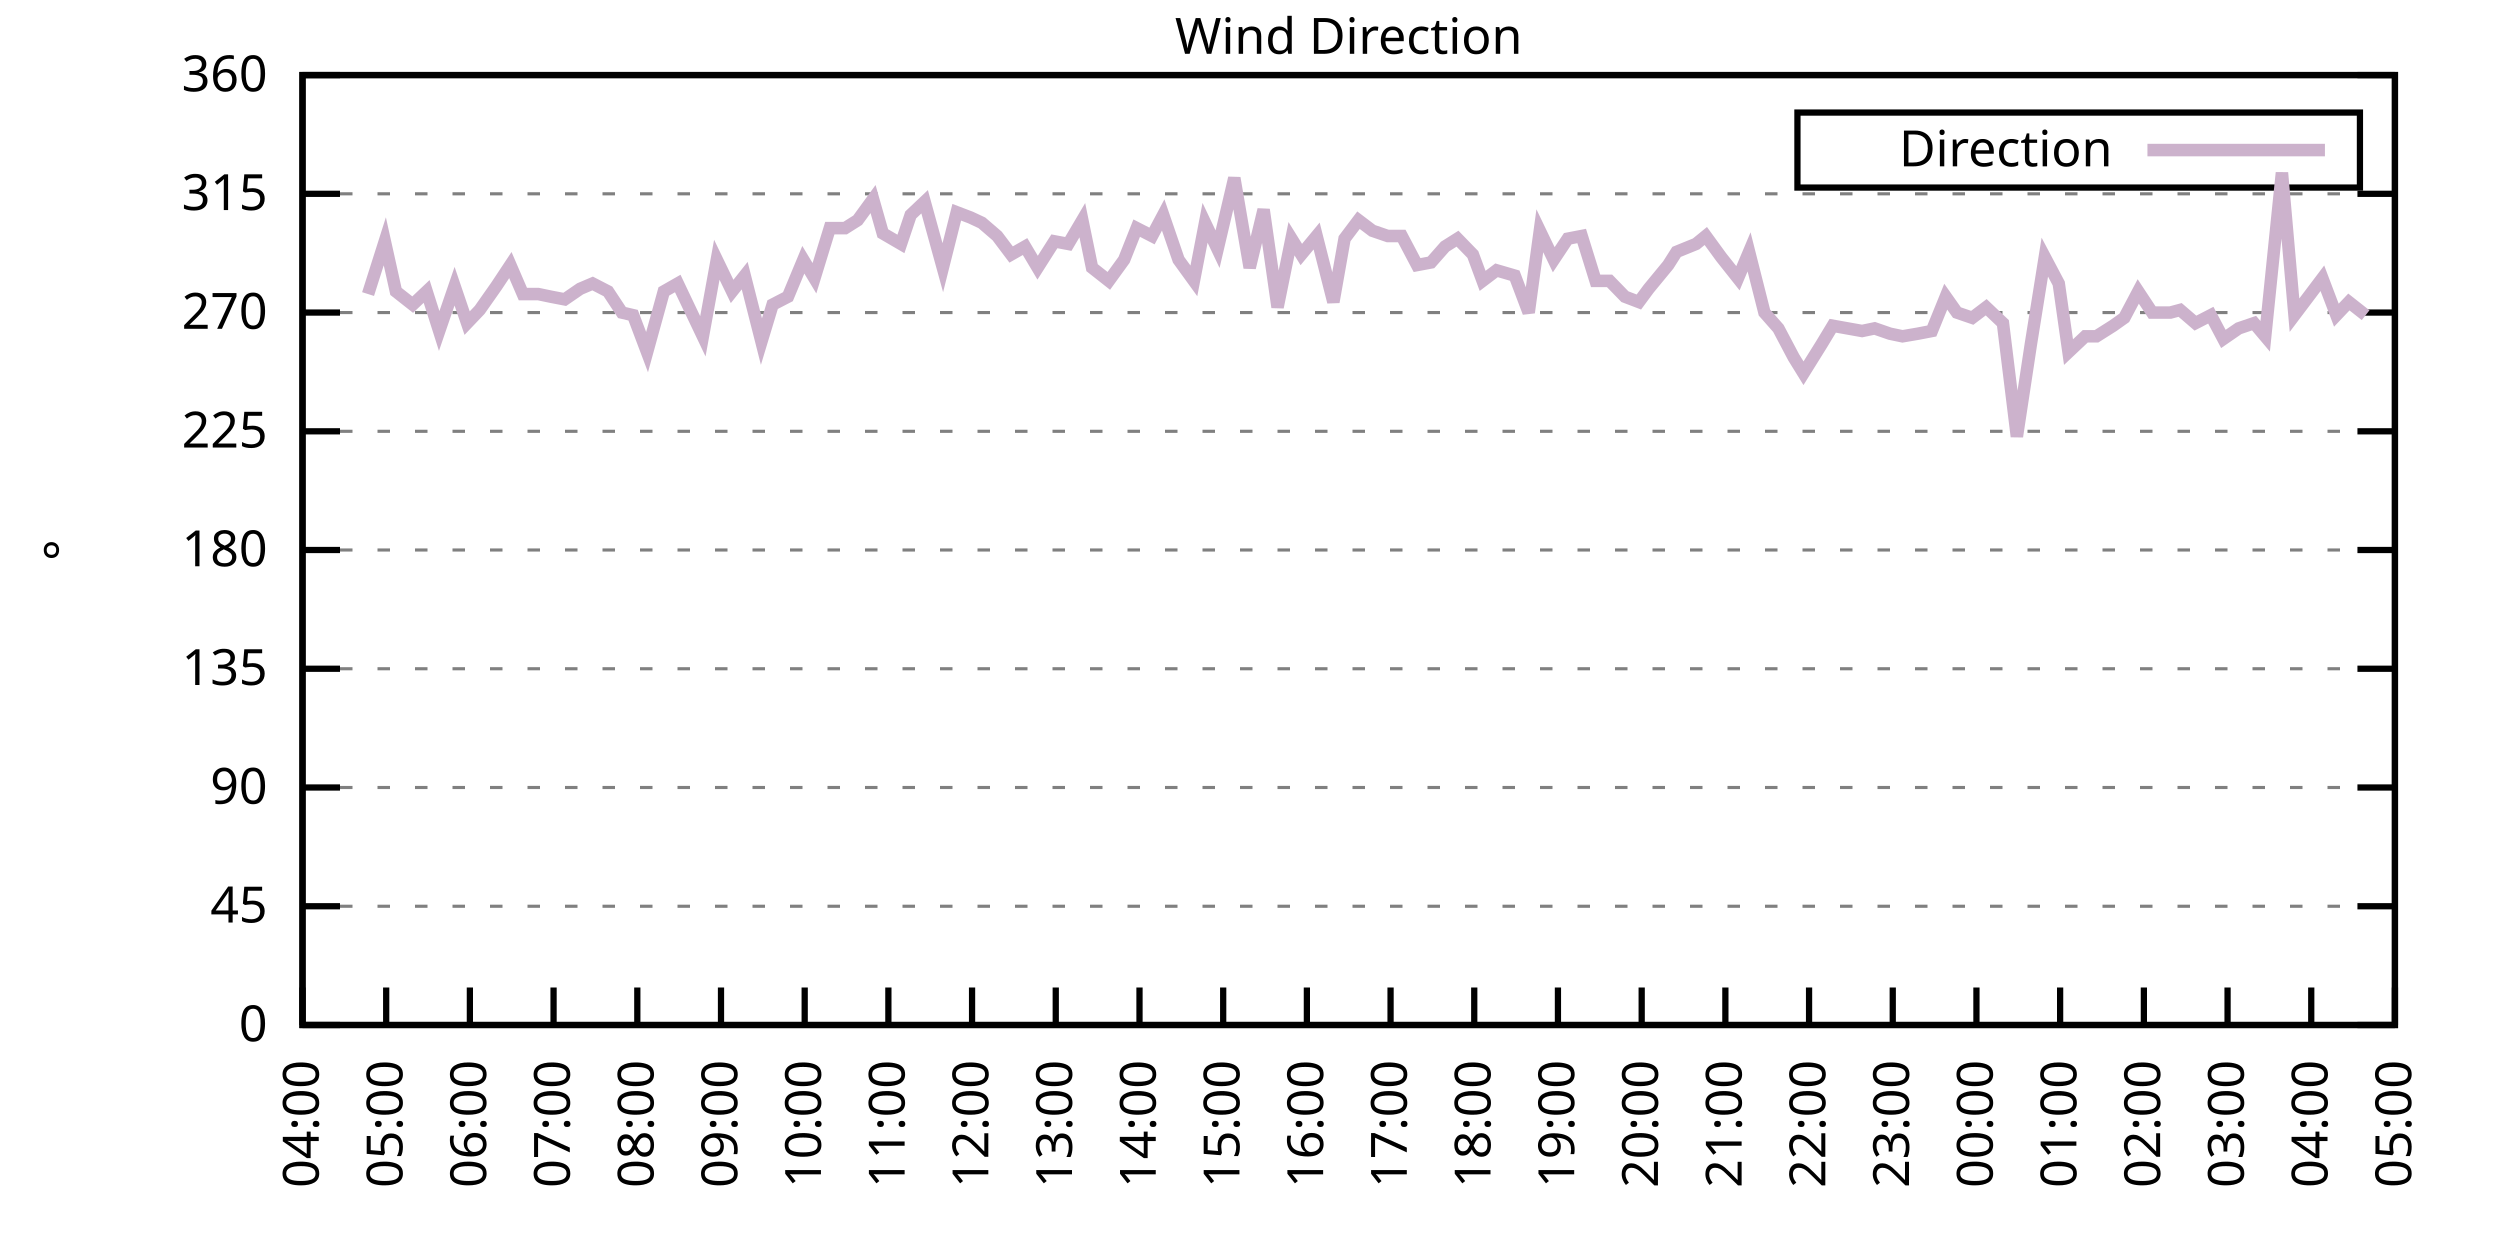
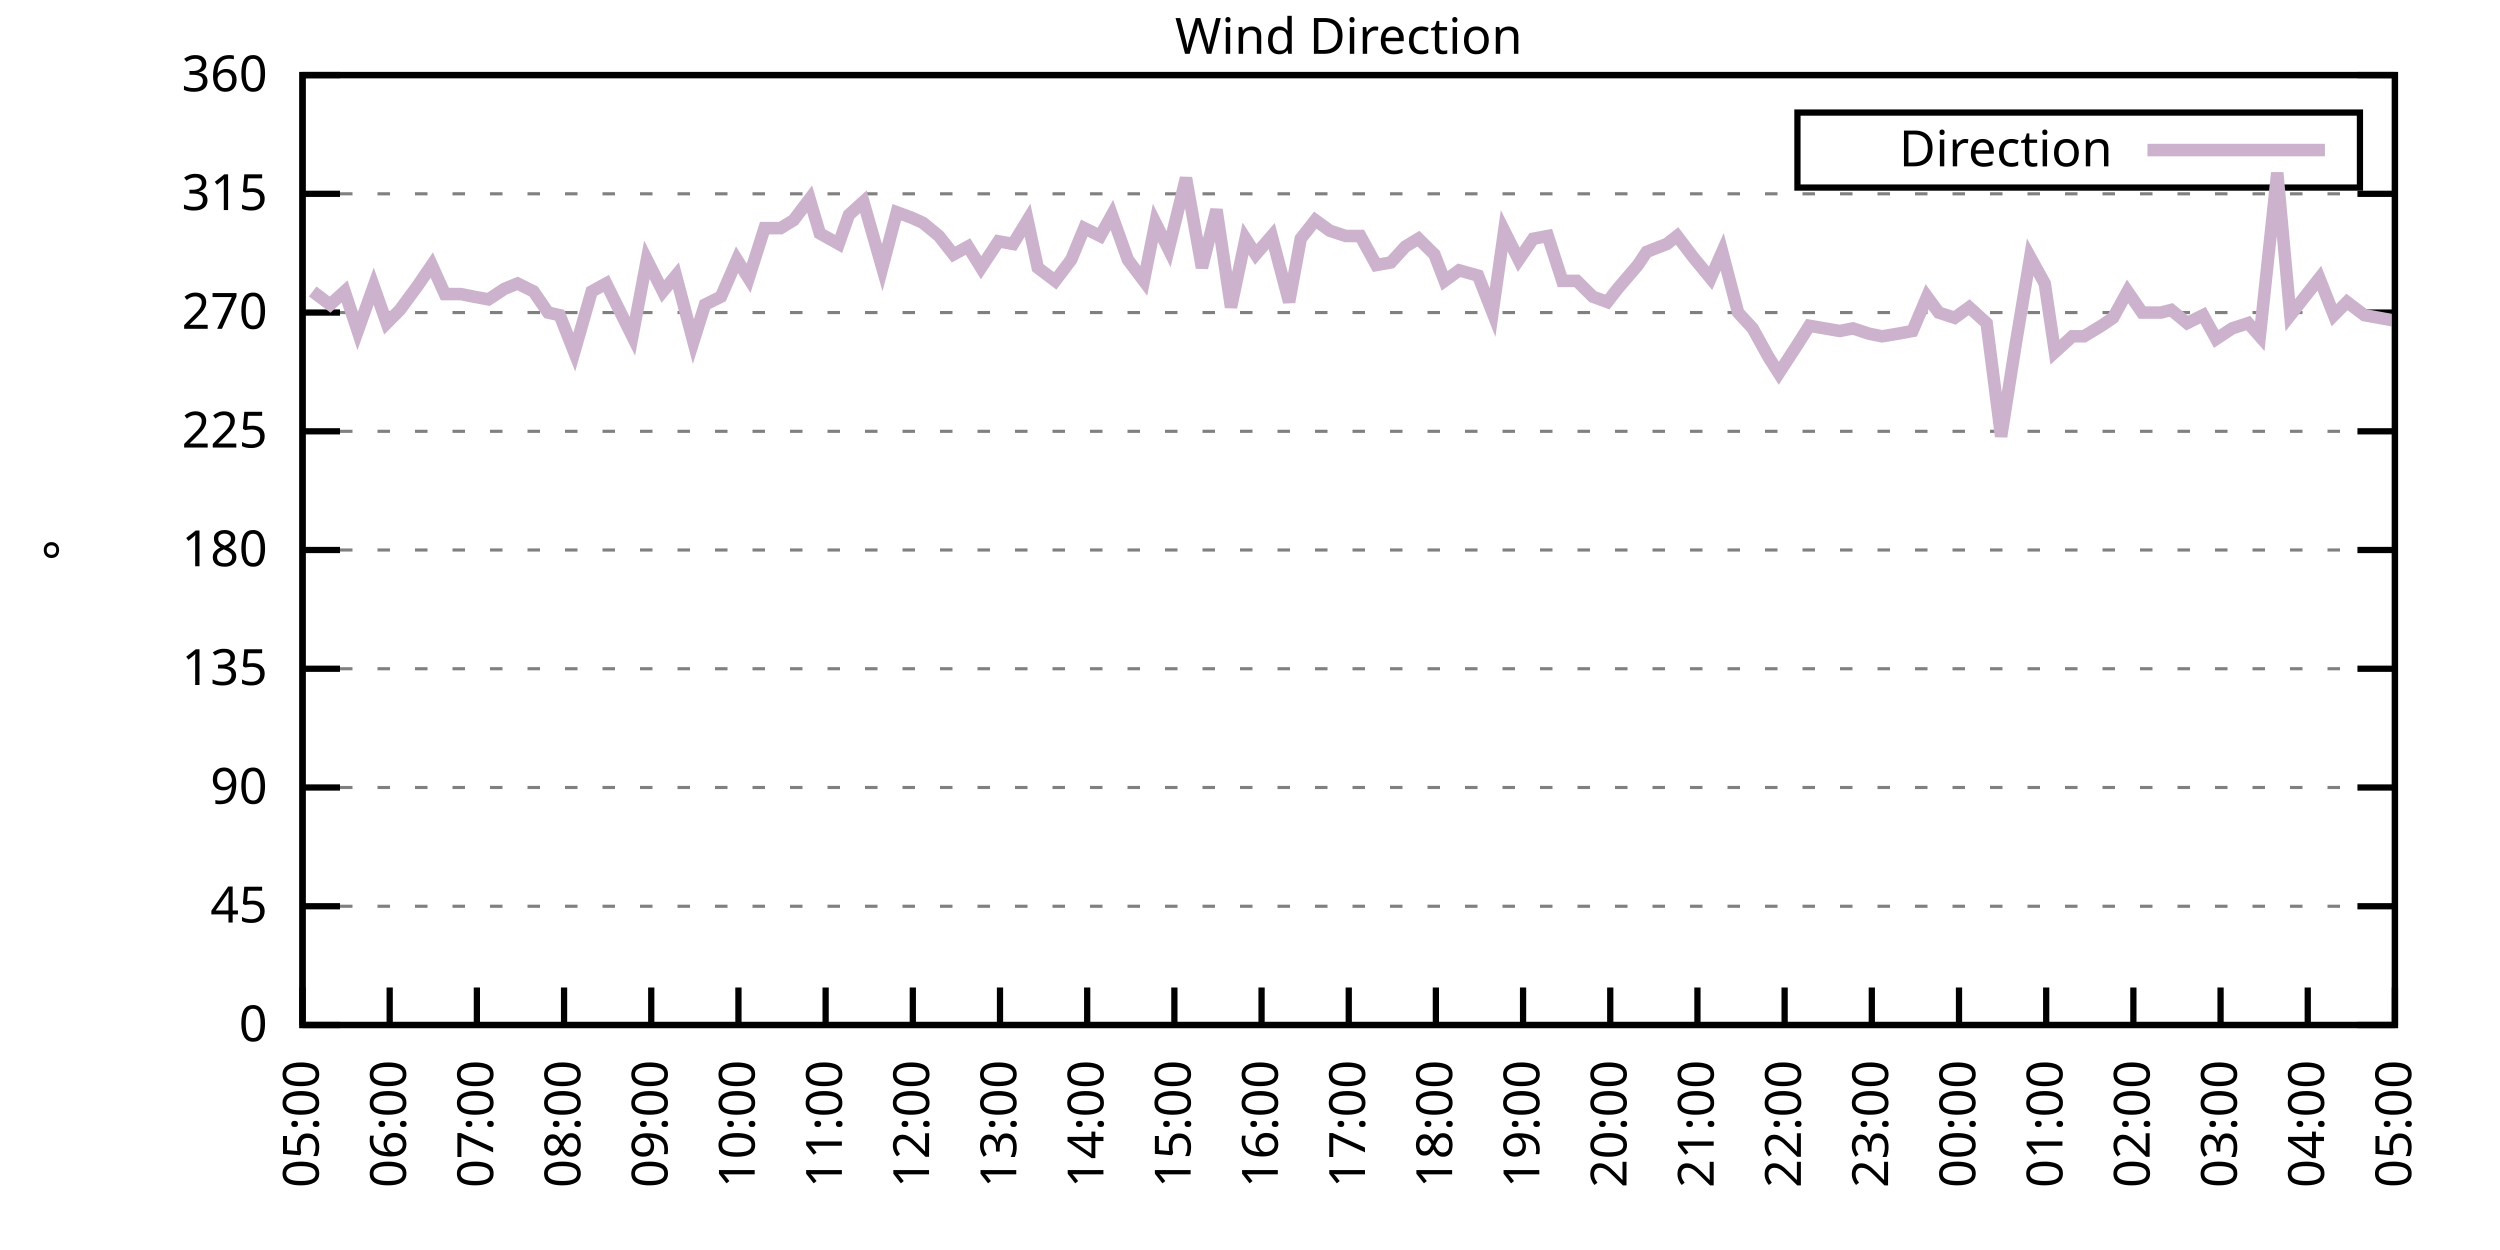
<svg xmlns="http://www.w3.org/2000/svg" xmlns:xlink="http://www.w3.org/1999/xlink" width="400" height="200" viewBox="0 0 400 200">
  <g id="gnuplot_canvas">
    <rect x="0" y="0" width="400" height="200" fill="none" />
    <defs>
      <circle id="gpDot" r="0.5" stroke-width="0.5" stroke="currentColor" />
      <path id="gpPt0" stroke-width="0.333" stroke="currentColor" d="M-1,0 h2 M0,-1 v2" />
      <path id="gpPt1" stroke-width="0.333" stroke="currentColor" d="M-1,-1 L1,1 M1,-1 L-1,1" />
      <path id="gpPt2" stroke-width="0.333" stroke="currentColor" d="M-1,0 L1,0 M0,-1 L0,1 M-1,-1 L1,1 M-1,1 L1,-1" />
      <rect id="gpPt3" stroke-width="0.333" stroke="currentColor" x="-1" y="-1" width="2" height="2" />
      <rect id="gpPt4" stroke-width="0.333" stroke="currentColor" fill="currentColor" x="-1" y="-1" width="2" height="2" />
      <circle id="gpPt5" stroke-width="0.333" stroke="currentColor" cx="0" cy="0" r="1" />
      <use xlink:href="#gpPt5" id="gpPt6" fill="currentColor" stroke="none" />
      <path id="gpPt7" stroke-width="0.333" stroke="currentColor" d="M0,-1.33 L-1.33,0.67 L1.33,0.67 z" />
      <use xlink:href="#gpPt7" id="gpPt8" fill="currentColor" stroke="none" />
      <use xlink:href="#gpPt7" id="gpPt9" stroke="currentColor" transform="rotate(180)" />
      <use xlink:href="#gpPt9" id="gpPt10" fill="currentColor" stroke="none" />
      <use xlink:href="#gpPt3" id="gpPt11" stroke="currentColor" transform="rotate(45)" />
      <use xlink:href="#gpPt11" id="gpPt12" fill="currentColor" stroke="none" />
      <path id="gpPt13" stroke-width="0.333" stroke="currentColor" d="M0,1.330 L1.265,0.411 L0.782,-1.067 L-0.782,-1.076 L-1.265,0.411 z" />
      <use xlink:href="#gpPt13" id="gpPt14" fill="currentColor" stroke="none" />
      <filter id="textbox" filterUnits="objectBoundingBox" x="0" y="0" height="1" width="1">
        <feFlood flood-color="white" flood-opacity="1" result="bgnd" />
        <feComposite in="SourceGraphic" in2="bgnd" operator="atop" />
      </filter>
      <filter id="greybox" filterUnits="objectBoundingBox" x="0" y="0" height="1" width="1">
        <feFlood flood-color="lightgrey" flood-opacity="1" result="grey" />
        <feComposite in="SourceGraphic" in2="grey" operator="atop" />
      </filter>
    </defs>
    <g fill="none" color="white" stroke="currentColor" stroke-width="1.00" stroke-linecap="butt" stroke-linejoin="miter">
</g>
    <g fill="none" color="black" stroke="currentColor" stroke-width="1.00" stroke-linecap="butt" stroke-linejoin="miter">
      <g stroke="none" shape-rendering="crispEdges">
        <polygon fill="rgb(255, 255, 255)" points="48.40,164.00 383.18,164.00 383.18,12.02 48.40,12.02 " />
      </g>
    </g>
    <g fill="none" color="black" stroke="currentColor" stroke-width="1.00" stroke-linecap="butt" stroke-linejoin="miter">
</g>
    <g fill="none" color="black" stroke="black" stroke-width="0.50" stroke-linecap="butt" stroke-linejoin="miter">
</g>
    <g fill="none" color="gray" stroke="currentColor" stroke-width="0.50" stroke-linecap="butt" stroke-linejoin="miter">
      <path stroke="gray" stroke-dasharray="2,4" class="gridline" d="M48.40,164.00 L383.19,164.00  " />
    </g>
    <g fill="none" color="gray" stroke="gray" stroke-width="1.00" stroke-linecap="butt" stroke-linejoin="miter">
</g>
    <g fill="none" color="black" stroke="currentColor" stroke-width="1.00" stroke-linecap="butt" stroke-linejoin="miter">
      <path stroke="black" d="M48.40,164.00 L54.40,164.00 M383.19,164.00 L377.19,164.00  " />
      <g transform="translate(42.80,166.60)" stroke="none" fill="black" font-family="Sans" font-size="8.00" text-anchor="end">
        <text>
          <tspan font-family="Sans"> 0</tspan>
        </text>
      </g>
    </g>
    <g fill="none" color="black" stroke="currentColor" stroke-width="1.00" stroke-linecap="butt" stroke-linejoin="miter">
</g>
    <g fill="none" color="black" stroke="black" stroke-width="0.50" stroke-linecap="butt" stroke-linejoin="miter">
</g>
    <g fill="none" color="gray" stroke="currentColor" stroke-width="0.50" stroke-linecap="butt" stroke-linejoin="miter">
      <path stroke="gray" stroke-dasharray="2,4" class="gridline" d="M48.40,145.00 L383.19,145.00  " />
    </g>
    <g fill="none" color="gray" stroke="gray" stroke-width="1.00" stroke-linecap="butt" stroke-linejoin="miter">
</g>
    <g fill="none" color="black" stroke="currentColor" stroke-width="1.00" stroke-linecap="butt" stroke-linejoin="miter">
      <path stroke="black" d="M48.40,145.00 L54.40,145.00 M383.19,145.00 L377.19,145.00  " />
      <g transform="translate(42.80,147.60)" stroke="none" fill="black" font-family="Sans" font-size="8.00" text-anchor="end">
        <text>
          <tspan font-family="Sans"> 45</tspan>
        </text>
      </g>
    </g>
    <g fill="none" color="black" stroke="currentColor" stroke-width="1.00" stroke-linecap="butt" stroke-linejoin="miter">
</g>
    <g fill="none" color="black" stroke="black" stroke-width="0.50" stroke-linecap="butt" stroke-linejoin="miter">
</g>
    <g fill="none" color="gray" stroke="currentColor" stroke-width="0.50" stroke-linecap="butt" stroke-linejoin="miter">
      <path stroke="gray" stroke-dasharray="2,4" class="gridline" d="M48.40,126.00 L383.19,126.00  " />
    </g>
    <g fill="none" color="gray" stroke="gray" stroke-width="1.00" stroke-linecap="butt" stroke-linejoin="miter">
</g>
    <g fill="none" color="black" stroke="currentColor" stroke-width="1.00" stroke-linecap="butt" stroke-linejoin="miter">
      <path stroke="black" d="M48.40,126.00 L54.40,126.00 M383.19,126.00 L377.19,126.00  " />
      <g transform="translate(42.80,128.60)" stroke="none" fill="black" font-family="Sans" font-size="8.00" text-anchor="end">
        <text>
          <tspan font-family="Sans"> 90</tspan>
        </text>
      </g>
    </g>
    <g fill="none" color="black" stroke="currentColor" stroke-width="1.00" stroke-linecap="butt" stroke-linejoin="miter">
</g>
    <g fill="none" color="black" stroke="black" stroke-width="0.50" stroke-linecap="butt" stroke-linejoin="miter">
</g>
    <g fill="none" color="gray" stroke="currentColor" stroke-width="0.50" stroke-linecap="butt" stroke-linejoin="miter">
      <path stroke="gray" stroke-dasharray="2,4" class="gridline" d="M48.40,107.00 L383.19,107.00  " />
    </g>
    <g fill="none" color="gray" stroke="gray" stroke-width="1.00" stroke-linecap="butt" stroke-linejoin="miter">
</g>
    <g fill="none" color="black" stroke="currentColor" stroke-width="1.00" stroke-linecap="butt" stroke-linejoin="miter">
      <path stroke="black" d="M48.40,107.00 L54.40,107.00 M383.19,107.00 L377.19,107.00  " />
      <g transform="translate(42.80,109.60)" stroke="none" fill="black" font-family="Sans" font-size="8.00" text-anchor="end">
        <text>
          <tspan font-family="Sans"> 135</tspan>
        </text>
      </g>
    </g>
    <g fill="none" color="black" stroke="currentColor" stroke-width="1.00" stroke-linecap="butt" stroke-linejoin="miter">
</g>
    <g fill="none" color="black" stroke="black" stroke-width="0.50" stroke-linecap="butt" stroke-linejoin="miter">
</g>
    <g fill="none" color="gray" stroke="currentColor" stroke-width="0.50" stroke-linecap="butt" stroke-linejoin="miter">
      <path stroke="gray" stroke-dasharray="2,4" class="gridline" d="M48.40,88.00 L383.19,88.00  " />
    </g>
    <g fill="none" color="gray" stroke="gray" stroke-width="1.00" stroke-linecap="butt" stroke-linejoin="miter">
</g>
    <g fill="none" color="black" stroke="currentColor" stroke-width="1.00" stroke-linecap="butt" stroke-linejoin="miter">
      <path stroke="black" d="M48.40,88.00 L54.40,88.00 M383.19,88.00 L377.19,88.00  " />
      <g transform="translate(42.80,90.60)" stroke="none" fill="black" font-family="Sans" font-size="8.00" text-anchor="end">
        <text>
          <tspan font-family="Sans"> 180</tspan>
        </text>
      </g>
    </g>
    <g fill="none" color="black" stroke="currentColor" stroke-width="1.00" stroke-linecap="butt" stroke-linejoin="miter">
</g>
    <g fill="none" color="black" stroke="black" stroke-width="0.50" stroke-linecap="butt" stroke-linejoin="miter">
</g>
    <g fill="none" color="gray" stroke="currentColor" stroke-width="0.50" stroke-linecap="butt" stroke-linejoin="miter">
      <path stroke="gray" stroke-dasharray="2,4" class="gridline" d="M48.40,69.01 L383.19,69.01  " />
    </g>
    <g fill="none" color="gray" stroke="gray" stroke-width="1.00" stroke-linecap="butt" stroke-linejoin="miter">
</g>
    <g fill="none" color="black" stroke="currentColor" stroke-width="1.00" stroke-linecap="butt" stroke-linejoin="miter">
      <path stroke="black" d="M48.40,69.01 L54.40,69.01 M383.19,69.01 L377.19,69.01  " />
      <g transform="translate(42.80,71.61)" stroke="none" fill="black" font-family="Sans" font-size="8.00" text-anchor="end">
        <text>
          <tspan font-family="Sans"> 225</tspan>
        </text>
      </g>
    </g>
    <g fill="none" color="black" stroke="currentColor" stroke-width="1.00" stroke-linecap="butt" stroke-linejoin="miter">
</g>
    <g fill="none" color="black" stroke="black" stroke-width="0.50" stroke-linecap="butt" stroke-linejoin="miter">
</g>
    <g fill="none" color="gray" stroke="currentColor" stroke-width="0.50" stroke-linecap="butt" stroke-linejoin="miter">
      <path stroke="gray" stroke-dasharray="2,4" class="gridline" d="M48.40,50.01 L383.19,50.01  " />
    </g>
    <g fill="none" color="gray" stroke="gray" stroke-width="1.00" stroke-linecap="butt" stroke-linejoin="miter">
</g>
    <g fill="none" color="black" stroke="currentColor" stroke-width="1.00" stroke-linecap="butt" stroke-linejoin="miter">
      <path stroke="black" d="M48.40,50.01 L54.40,50.01 M383.19,50.01 L377.19,50.01  " />
      <g transform="translate(42.80,52.61)" stroke="none" fill="black" font-family="Sans" font-size="8.00" text-anchor="end">
        <text>
          <tspan font-family="Sans"> 270</tspan>
        </text>
      </g>
    </g>
    <g fill="none" color="black" stroke="currentColor" stroke-width="1.00" stroke-linecap="butt" stroke-linejoin="miter">
</g>
    <g fill="none" color="black" stroke="black" stroke-width="0.50" stroke-linecap="butt" stroke-linejoin="miter">
</g>
    <g fill="none" color="gray" stroke="currentColor" stroke-width="0.50" stroke-linecap="butt" stroke-linejoin="miter">
      <path stroke="gray" stroke-dasharray="2,4" class="gridline" d="M48.40,31.01 L383.19,31.01  " />
    </g>
    <g fill="none" color="gray" stroke="gray" stroke-width="1.00" stroke-linecap="butt" stroke-linejoin="miter">
</g>
    <g fill="none" color="black" stroke="currentColor" stroke-width="1.00" stroke-linecap="butt" stroke-linejoin="miter">
      <path stroke="black" d="M48.40,31.01 L54.40,31.01 M383.19,31.01 L377.19,31.01  " />
      <g transform="translate(42.80,33.61)" stroke="none" fill="black" font-family="Sans" font-size="8.00" text-anchor="end">
        <text>
          <tspan font-family="Sans"> 315</tspan>
        </text>
      </g>
    </g>
    <g fill="none" color="black" stroke="currentColor" stroke-width="1.00" stroke-linecap="butt" stroke-linejoin="miter">
</g>
    <g fill="none" color="black" stroke="black" stroke-width="0.50" stroke-linecap="butt" stroke-linejoin="miter">
</g>
    <g fill="none" color="gray" stroke="currentColor" stroke-width="0.50" stroke-linecap="butt" stroke-linejoin="miter">
      <path stroke="gray" stroke-dasharray="2,4" class="gridline" d="M48.40,12.01 L383.19,12.01  " />
    </g>
    <g fill="none" color="gray" stroke="gray" stroke-width="1.00" stroke-linecap="butt" stroke-linejoin="miter">
</g>
    <g fill="none" color="black" stroke="currentColor" stroke-width="1.00" stroke-linecap="butt" stroke-linejoin="miter">
      <path stroke="black" d="M48.40,12.01 L54.40,12.01 M383.19,12.01 L377.19,12.01  " />
      <g transform="translate(42.80,14.61)" stroke="none" fill="black" font-family="Sans" font-size="8.00" text-anchor="end">
        <text>
          <tspan font-family="Sans"> 360</tspan>
        </text>
      </g>
    </g>
    <g fill="none" color="black" stroke="currentColor" stroke-width="1.00" stroke-linecap="butt" stroke-linejoin="miter">
      <path stroke="black" d="M48.40,164.00 L48.40,158.00  " />
      <g transform="translate(51.00,169.60) rotate(270.00)" stroke="none" fill="black" font-family="Sans" font-size="8.00" text-anchor="end">
        <text>
-           <tspan font-family="Sans">04:00</tspan>
-         </text>
-       </g>
-     </g>
-     <g fill="none" color="black" stroke="currentColor" stroke-width="1.00" stroke-linecap="butt" stroke-linejoin="miter">
-       <path stroke="black" d="M61.79,164.00 L61.79,158.00  " />
-       <g transform="translate(64.39,169.60) rotate(270.00)" stroke="none" fill="black" font-family="Sans" font-size="8.00" text-anchor="end">
-         <text>
          <tspan font-family="Sans">05:00</tspan>
        </text>
      </g>
    </g>
    <g fill="none" color="black" stroke="currentColor" stroke-width="1.00" stroke-linecap="butt" stroke-linejoin="miter">
-       <path stroke="black" d="M75.18,164.00 L75.18,158.00  " />
-       <g transform="translate(77.78,169.60) rotate(270.00)" stroke="none" fill="black" font-family="Sans" font-size="8.00" text-anchor="end">
+       <path stroke="black" d="M62.35,164.00 L62.35,158.00  " />
+       <g transform="translate(64.95,169.60) rotate(270.00)" stroke="none" fill="black" font-family="Sans" font-size="8.00" text-anchor="end">
        <text>
          <tspan font-family="Sans">06:00</tspan>
        </text>
      </g>
    </g>
    <g fill="none" color="black" stroke="currentColor" stroke-width="1.00" stroke-linecap="butt" stroke-linejoin="miter">
-       <path stroke="black" d="M88.57,164.00 L88.57,158.00  " />
-       <g transform="translate(91.17,169.60) rotate(270.00)" stroke="none" fill="black" font-family="Sans" font-size="8.00" text-anchor="end">
+       <path stroke="black" d="M76.30,164.00 L76.30,158.00  " />
+       <g transform="translate(78.90,169.60) rotate(270.00)" stroke="none" fill="black" font-family="Sans" font-size="8.00" text-anchor="end">
        <text>
          <tspan font-family="Sans">07:00</tspan>
        </text>
      </g>
    </g>
    <g fill="none" color="black" stroke="currentColor" stroke-width="1.00" stroke-linecap="butt" stroke-linejoin="miter">
-       <path stroke="black" d="M101.97,164.00 L101.97,158.00  " />
-       <g transform="translate(104.57,169.60) rotate(270.00)" stroke="none" fill="black" font-family="Sans" font-size="8.00" text-anchor="end">
+       <path stroke="black" d="M90.25,164.00 L90.25,158.00  " />
+       <g transform="translate(92.85,169.60) rotate(270.00)" stroke="none" fill="black" font-family="Sans" font-size="8.00" text-anchor="end">
        <text>
          <tspan font-family="Sans">08:00</tspan>
        </text>
      </g>
    </g>
    <g fill="none" color="black" stroke="currentColor" stroke-width="1.00" stroke-linecap="butt" stroke-linejoin="miter">
-       <path stroke="black" d="M115.36,164.00 L115.36,158.00  " />
-       <g transform="translate(117.96,169.60) rotate(270.00)" stroke="none" fill="black" font-family="Sans" font-size="8.00" text-anchor="end">
+       <path stroke="black" d="M104.20,164.00 L104.20,158.00  " />
+       <g transform="translate(106.80,169.60) rotate(270.00)" stroke="none" fill="black" font-family="Sans" font-size="8.00" text-anchor="end">
        <text>
          <tspan font-family="Sans">09:00</tspan>
        </text>
      </g>
    </g>
    <g fill="none" color="black" stroke="currentColor" stroke-width="1.00" stroke-linecap="butt" stroke-linejoin="miter">
-       <path stroke="black" d="M128.75,164.00 L128.75,158.00  " />
-       <g transform="translate(131.35,169.60) rotate(270.00)" stroke="none" fill="black" font-family="Sans" font-size="8.00" text-anchor="end">
+       <path stroke="black" d="M118.15,164.00 L118.15,158.00  " />
+       <g transform="translate(120.75,169.60) rotate(270.00)" stroke="none" fill="black" font-family="Sans" font-size="8.00" text-anchor="end">
        <text>
          <tspan font-family="Sans">10:00</tspan>
        </text>
      </g>
    </g>
    <g fill="none" color="black" stroke="currentColor" stroke-width="1.00" stroke-linecap="butt" stroke-linejoin="miter">
-       <path stroke="black" d="M142.14,164.00 L142.14,158.00  " />
-       <g transform="translate(144.74,169.60) rotate(270.00)" stroke="none" fill="black" font-family="Sans" font-size="8.00" text-anchor="end">
+       <path stroke="black" d="M132.10,164.00 L132.10,158.00  " />
+       <g transform="translate(134.70,169.60) rotate(270.00)" stroke="none" fill="black" font-family="Sans" font-size="8.00" text-anchor="end">
        <text>
          <tspan font-family="Sans">11:00</tspan>
        </text>
      </g>
    </g>
    <g fill="none" color="black" stroke="currentColor" stroke-width="1.00" stroke-linecap="butt" stroke-linejoin="miter">
-       <path stroke="black" d="M155.53,164.00 L155.53,158.00  " />
-       <g transform="translate(158.13,169.60) rotate(270.00)" stroke="none" fill="black" font-family="Sans" font-size="8.00" text-anchor="end">
+       <path stroke="black" d="M146.05,164.00 L146.05,158.00  " />
+       <g transform="translate(148.65,169.60) rotate(270.00)" stroke="none" fill="black" font-family="Sans" font-size="8.00" text-anchor="end">
        <text>
          <tspan font-family="Sans">12:00</tspan>
        </text>
      </g>
    </g>
    <g fill="none" color="black" stroke="currentColor" stroke-width="1.00" stroke-linecap="butt" stroke-linejoin="miter">
-       <path stroke="black" d="M168.92,164.00 L168.92,158.00  " />
-       <g transform="translate(171.52,169.60) rotate(270.00)" stroke="none" fill="black" font-family="Sans" font-size="8.00" text-anchor="end">
+       <path stroke="black" d="M160.00,164.00 L160.00,158.00  " />
+       <g transform="translate(162.60,169.60) rotate(270.00)" stroke="none" fill="black" font-family="Sans" font-size="8.00" text-anchor="end">
        <text>
          <tspan font-family="Sans">13:00</tspan>
        </text>
      </g>
    </g>
    <g fill="none" color="black" stroke="currentColor" stroke-width="1.00" stroke-linecap="butt" stroke-linejoin="miter">
-       <path stroke="black" d="M182.32,164.00 L182.32,158.00  " />
-       <g transform="translate(184.92,169.60) rotate(270.00)" stroke="none" fill="black" font-family="Sans" font-size="8.00" text-anchor="end">
+       <path stroke="black" d="M173.95,164.00 L173.95,158.00  " />
+       <g transform="translate(176.55,169.60) rotate(270.00)" stroke="none" fill="black" font-family="Sans" font-size="8.00" text-anchor="end">
        <text>
          <tspan font-family="Sans">14:00</tspan>
        </text>
      </g>
    </g>
    <g fill="none" color="black" stroke="currentColor" stroke-width="1.00" stroke-linecap="butt" stroke-linejoin="miter">
-       <path stroke="black" d="M195.71,164.00 L195.71,158.00  " />
-       <g transform="translate(198.31,169.60) rotate(270.00)" stroke="none" fill="black" font-family="Sans" font-size="8.00" text-anchor="end">
+       <path stroke="black" d="M187.90,164.00 L187.90,158.00  " />
+       <g transform="translate(190.50,169.60) rotate(270.00)" stroke="none" fill="black" font-family="Sans" font-size="8.00" text-anchor="end">
        <text>
          <tspan font-family="Sans">15:00</tspan>
        </text>
      </g>
    </g>
    <g fill="none" color="black" stroke="currentColor" stroke-width="1.00" stroke-linecap="butt" stroke-linejoin="miter">
-       <path stroke="black" d="M209.10,164.00 L209.10,158.00  " />
-       <g transform="translate(211.70,169.60) rotate(270.00)" stroke="none" fill="black" font-family="Sans" font-size="8.00" text-anchor="end">
+       <path stroke="black" d="M201.85,164.00 L201.85,158.00  " />
+       <g transform="translate(204.45,169.60) rotate(270.00)" stroke="none" fill="black" font-family="Sans" font-size="8.00" text-anchor="end">
        <text>
          <tspan font-family="Sans">16:00</tspan>
        </text>
      </g>
    </g>
    <g fill="none" color="black" stroke="currentColor" stroke-width="1.00" stroke-linecap="butt" stroke-linejoin="miter">
-       <path stroke="black" d="M222.49,164.00 L222.49,158.00  " />
-       <g transform="translate(225.09,169.60) rotate(270.00)" stroke="none" fill="black" font-family="Sans" font-size="8.00" text-anchor="end">
+       <path stroke="black" d="M215.80,164.00 L215.80,158.00  " />
+       <g transform="translate(218.40,169.60) rotate(270.00)" stroke="none" fill="black" font-family="Sans" font-size="8.00" text-anchor="end">
        <text>
          <tspan font-family="Sans">17:00</tspan>
        </text>
      </g>
    </g>
    <g fill="none" color="black" stroke="currentColor" stroke-width="1.00" stroke-linecap="butt" stroke-linejoin="miter">
-       <path stroke="black" d="M235.88,164.00 L235.88,158.00  " />
-       <g transform="translate(238.48,169.60) rotate(270.00)" stroke="none" fill="black" font-family="Sans" font-size="8.00" text-anchor="end">
+       <path stroke="black" d="M229.74,164.00 L229.74,158.00  " />
+       <g transform="translate(232.34,169.60) rotate(270.00)" stroke="none" fill="black" font-family="Sans" font-size="8.00" text-anchor="end">
        <text>
          <tspan font-family="Sans">18:00</tspan>
        </text>
      </g>
    </g>
    <g fill="none" color="black" stroke="currentColor" stroke-width="1.00" stroke-linecap="butt" stroke-linejoin="miter">
-       <path stroke="black" d="M249.27,164.00 L249.27,158.00  " />
-       <g transform="translate(251.87,169.60) rotate(270.00)" stroke="none" fill="black" font-family="Sans" font-size="8.00" text-anchor="end">
+       <path stroke="black" d="M243.69,164.00 L243.69,158.00  " />
+       <g transform="translate(246.29,169.60) rotate(270.00)" stroke="none" fill="black" font-family="Sans" font-size="8.00" text-anchor="end">
        <text>
          <tspan font-family="Sans">19:00</tspan>
        </text>
      </g>
    </g>
    <g fill="none" color="black" stroke="currentColor" stroke-width="1.00" stroke-linecap="butt" stroke-linejoin="miter">
-       <path stroke="black" d="M262.67,164.00 L262.67,158.00  " />
-       <g transform="translate(265.27,169.60) rotate(270.00)" stroke="none" fill="black" font-family="Sans" font-size="8.00" text-anchor="end">
+       <path stroke="black" d="M257.64,164.00 L257.64,158.00  " />
+       <g transform="translate(260.24,169.60) rotate(270.00)" stroke="none" fill="black" font-family="Sans" font-size="8.00" text-anchor="end">
        <text>
          <tspan font-family="Sans">20:00</tspan>
        </text>
      </g>
    </g>
    <g fill="none" color="black" stroke="currentColor" stroke-width="1.00" stroke-linecap="butt" stroke-linejoin="miter">
-       <path stroke="black" d="M276.06,164.00 L276.06,158.00  " />
-       <g transform="translate(278.66,169.60) rotate(270.00)" stroke="none" fill="black" font-family="Sans" font-size="8.00" text-anchor="end">
+       <path stroke="black" d="M271.59,164.00 L271.59,158.00  " />
+       <g transform="translate(274.19,169.60) rotate(270.00)" stroke="none" fill="black" font-family="Sans" font-size="8.00" text-anchor="end">
        <text>
          <tspan font-family="Sans">21:00</tspan>
        </text>
      </g>
    </g>
    <g fill="none" color="black" stroke="currentColor" stroke-width="1.00" stroke-linecap="butt" stroke-linejoin="miter">
-       <path stroke="black" d="M289.45,164.00 L289.45,158.00  " />
-       <g transform="translate(292.05,169.60) rotate(270.00)" stroke="none" fill="black" font-family="Sans" font-size="8.00" text-anchor="end">
+       <path stroke="black" d="M285.54,164.00 L285.54,158.00  " />
+       <g transform="translate(288.14,169.60) rotate(270.00)" stroke="none" fill="black" font-family="Sans" font-size="8.00" text-anchor="end">
        <text>
          <tspan font-family="Sans">22:00</tspan>
        </text>
      </g>
    </g>
    <g fill="none" color="black" stroke="currentColor" stroke-width="1.00" stroke-linecap="butt" stroke-linejoin="miter">
-       <path stroke="black" d="M302.84,164.00 L302.84,158.00  " />
-       <g transform="translate(305.44,169.60) rotate(270.00)" stroke="none" fill="black" font-family="Sans" font-size="8.00" text-anchor="end">
+       <path stroke="black" d="M299.49,164.00 L299.49,158.00  " />
+       <g transform="translate(302.09,169.60) rotate(270.00)" stroke="none" fill="black" font-family="Sans" font-size="8.00" text-anchor="end">
        <text>
          <tspan font-family="Sans">23:00</tspan>
        </text>
      </g>
    </g>
    <g fill="none" color="black" stroke="currentColor" stroke-width="1.00" stroke-linecap="butt" stroke-linejoin="miter">
-       <path stroke="black" d="M316.23,164.00 L316.23,158.00  " />
-       <g transform="translate(318.83,169.60) rotate(270.00)" stroke="none" fill="black" font-family="Sans" font-size="8.00" text-anchor="end">
+       <path stroke="black" d="M313.44,164.00 L313.44,158.00  " />
+       <g transform="translate(316.04,169.60) rotate(270.00)" stroke="none" fill="black" font-family="Sans" font-size="8.00" text-anchor="end">
        <text>
          <tspan font-family="Sans">00:00</tspan>
        </text>
      </g>
    </g>
    <g fill="none" color="black" stroke="currentColor" stroke-width="1.00" stroke-linecap="butt" stroke-linejoin="miter">
-       <path stroke="black" d="M329.62,164.00 L329.62,158.00  " />
-       <g transform="translate(332.22,169.60) rotate(270.00)" stroke="none" fill="black" font-family="Sans" font-size="8.00" text-anchor="end">
+       <path stroke="black" d="M327.39,164.00 L327.39,158.00  " />
+       <g transform="translate(329.99,169.60) rotate(270.00)" stroke="none" fill="black" font-family="Sans" font-size="8.00" text-anchor="end">
        <text>
          <tspan font-family="Sans">01:00</tspan>
        </text>
      </g>
    </g>
    <g fill="none" color="black" stroke="currentColor" stroke-width="1.00" stroke-linecap="butt" stroke-linejoin="miter">
-       <path stroke="black" d="M343.02,164.00 L343.02,158.00  " />
-       <g transform="translate(345.62,169.60) rotate(270.00)" stroke="none" fill="black" font-family="Sans" font-size="8.00" text-anchor="end">
+       <path stroke="black" d="M341.34,164.00 L341.34,158.00  " />
+       <g transform="translate(343.94,169.60) rotate(270.00)" stroke="none" fill="black" font-family="Sans" font-size="8.00" text-anchor="end">
        <text>
          <tspan font-family="Sans">02:00</tspan>
        </text>
      </g>
    </g>
    <g fill="none" color="black" stroke="currentColor" stroke-width="1.00" stroke-linecap="butt" stroke-linejoin="miter">
-       <path stroke="black" d="M356.41,164.00 L356.41,158.00  " />
-       <g transform="translate(359.01,169.60) rotate(270.00)" stroke="none" fill="black" font-family="Sans" font-size="8.00" text-anchor="end">
+       <path stroke="black" d="M355.29,164.00 L355.29,158.00  " />
+       <g transform="translate(357.89,169.60) rotate(270.00)" stroke="none" fill="black" font-family="Sans" font-size="8.00" text-anchor="end">
        <text>
          <tspan font-family="Sans">03:00</tspan>
        </text>
      </g>
    </g>
    <g fill="none" color="black" stroke="currentColor" stroke-width="1.00" stroke-linecap="butt" stroke-linejoin="miter">
-       <path stroke="black" d="M369.80,164.00 L369.80,158.00  " />
-       <g transform="translate(372.40,169.60) rotate(270.00)" stroke="none" fill="black" font-family="Sans" font-size="8.00" text-anchor="end">
+       <path stroke="black" d="M369.24,164.00 L369.24,158.00  " />
+       <g transform="translate(371.84,169.60) rotate(270.00)" stroke="none" fill="black" font-family="Sans" font-size="8.00" text-anchor="end">
        <text>
          <tspan font-family="Sans">04:00</tspan>
        </text>
      </g>
    </g>
    <g fill="none" color="black" stroke="currentColor" stroke-width="1.00" stroke-linecap="butt" stroke-linejoin="miter">
      <path stroke="black" d="M383.19,164.00 L383.19,158.00  " />
      <g transform="translate(385.79,169.60) rotate(270.00)" stroke="none" fill="black" font-family="Sans" font-size="8.00" text-anchor="end">
        <text>
          <tspan font-family="Sans">05:00</tspan>
        </text>
      </g>
    </g>
    <g fill="none" color="black" stroke="currentColor" stroke-width="1.00" stroke-linecap="butt" stroke-linejoin="miter">
</g>
    <g fill="none" color="black" stroke="currentColor" stroke-width="1.00" stroke-linecap="butt" stroke-linejoin="miter">
      <path stroke="black" d="M48.40,12.01 L48.40,164.00 L383.19,164.00 L383.19,12.01 L48.40,12.01 Z  " />
    </g>
    <g fill="none" color="black" stroke="currentColor" stroke-width="1.00" stroke-linecap="butt" stroke-linejoin="miter">
</g>
    <g fill="none" color="black" stroke="currentColor" stroke-width="1.00" stroke-linecap="butt" stroke-linejoin="miter">
      <path stroke="black" d="M287.59,30.01 L287.59,18.01 L377.59,18.01 L377.59,30.01 L287.59,30.01 Z  " />
    </g>
    <g id="Wind_direction_plot_1">
      <g fill="none" color="white" stroke="black" stroke-width="2.00" stroke-linecap="butt" stroke-linejoin="miter">
</g>
      <g fill="none" color="black" stroke="currentColor" stroke-width="2.00" stroke-linecap="butt" stroke-linejoin="miter">
        <g transform="translate(337.99,26.61)" stroke="none" fill="black" font-family="Sans" font-size="8.00" text-anchor="end">
          <text>
            <tspan font-family="Sans">Direction</tspan>
          </text>
        </g>
      </g>
      <g fill="none" color="black" stroke="currentColor" stroke-width="2.00" stroke-linecap="butt" stroke-linejoin="miter">
-         <path stroke="rgb(204, 178, 204)" d="M343.59,24.01 L371.99,24.01 M58.89,47.05 L61.57,38.61 L63.35,46.63 L66.03,48.74 L68.26,46.63 L70.27,52.96   L72.73,45.79 L74.74,51.70 L76.75,49.59 L79.42,45.79 L81.66,42.41 L83.66,47.05 L86.12,47.05 L88.13,47.47   L90.36,47.90 L92.82,46.21 L94.82,45.36 L97.28,46.63 L99.51,50.01 L101.30,50.43 L103.53,56.34 L106.21,46.63   L108.44,45.36 L110.45,49.59 L112.46,53.81 L114.69,41.56 L117.14,46.63 L119.15,44.10 L121.83,54.65 L123.62,48.74   L126.07,47.47 L128.53,41.56 L130.31,44.52 L132.77,36.50 L135.22,36.50 L137.23,35.23 L139.69,31.85 L141.25,37.34   L144.15,39.03 L145.71,34.39 L147.94,32.28 L150.85,42.83 L153.08,33.96 L155.31,34.81 L157.10,35.65 L159.55,37.76   L161.78,40.72 L164.01,39.45 L166.02,42.83 L168.70,38.61 L170.93,39.03 L173.17,35.23 L174.73,42.83 L177.41,44.94   L179.86,41.56 L181.87,36.50 L184.32,37.76 L186.11,34.39 L188.57,41.56 L191.02,44.94 L192.81,35.65 L194.81,39.87   L197.49,28.48 L199.95,42.83 L202.18,33.54 L204.41,49.16 L206.64,38.19 L208.21,40.72 L210.66,37.76 L213.34,48.32   L215.13,38.19 L217.36,35.23 L219.59,36.92 L222.04,37.76 L224.28,37.76 L226.73,42.41 L228.96,41.99 L231.20,39.45   L233.20,38.19 L235.66,40.72 L237.22,44.94 L239.45,43.25 L242.36,44.10 L244.59,50.01 L246.37,36.92 L248.60,41.56   L250.84,38.19 L253.07,37.76 L255.30,44.94 L257.53,44.94 L259.99,47.47 L262.22,48.32 L263.78,46.21 L266.91,42.41   L268.25,40.30 L271.37,39.03 L272.93,37.76 L275.39,41.14 L278.07,44.52 L279.85,40.30 L282.31,50.01 L284.54,52.54   L286.99,57.18 L288.56,59.72 L291.46,55.07 L293.24,52.12 L297.93,52.96 L299.94,52.54 L302.39,53.39 L304.40,53.81   L306.86,53.39 L309.09,52.96 L311.32,47.47 L313.11,50.01 L315.56,50.85 L317.79,49.16 L320.47,51.70 L322.70,69.85   L324.94,55.07 L327.17,41.14 L329.40,45.36 L330.96,56.34 L333.64,53.81 L335.43,53.81 L338.10,52.12 L339.89,50.85   L342.12,46.63 L344.35,50.01 L347.26,50.01 L348.82,49.59 L351.27,51.70 L353.73,50.43 L355.74,54.23 L358.19,52.54   L360.65,51.70 L362.43,53.81 L365.11,27.63 L367.12,50.43 L371.58,44.52 L373.82,50.43 L375.82,48.32 L378.50,50.43    " />
+         <path stroke="rgb(204, 178, 204)" d="M343.59,24.01 L371.99,24.01 M50.03,46.63 L52.82,48.74 L55.14,46.63 L57.23,52.96 L59.79,45.79 L61.88,51.70   L63.98,49.59 L66.77,45.79 L69.09,42.41 L71.18,47.05 L73.74,47.05 L75.83,47.47 L78.16,47.90 L80.72,46.21   L82.81,45.36 L85.37,46.63 L87.69,50.01 L89.55,50.43 L91.88,56.34 L94.67,46.63 L96.99,45.36 L99.08,49.59   L101.18,53.81 L103.50,41.56 L106.06,46.63 L108.15,44.10 L110.94,54.65 L112.80,48.74 L115.36,47.47 L117.92,41.56   L119.78,44.52 L122.33,36.50 L124.89,36.50 L126.98,35.23 L129.54,31.85 L131.17,37.34 L134.19,39.03 L135.82,34.39   L138.14,32.28 L141.16,42.83 L143.49,33.96 L145.81,34.81 L147.67,35.65 L150.23,37.76 L152.56,40.72 L154.88,39.45   L156.97,42.83 L159.76,38.61 L162.09,39.03 L164.41,35.23 L166.04,42.83 L168.83,44.94 L171.39,41.56 L173.48,36.50   L176.04,37.76 L177.90,34.39 L180.46,41.56 L183.01,44.94 L184.87,35.65 L186.97,39.87 L189.76,28.48 L192.31,42.83   L194.64,33.54 L196.96,49.16 L199.29,38.19 L200.92,40.72 L203.47,37.76 L206.26,48.32 L208.12,38.19 L210.45,35.23   L212.77,36.92 L215.33,37.76 L217.65,37.76 L220.21,42.41 L222.54,41.99 L224.86,39.45 L226.95,38.19 L229.51,40.72   L231.14,44.94 L233.46,43.25 L236.49,44.10 L238.81,50.01 L240.67,36.92 L243.00,41.56 L245.32,38.19 L247.65,37.76   L249.97,44.94 L252.30,44.94 L254.85,47.47 L257.18,48.32 L258.81,46.21 L262.06,42.41 L263.46,40.30 L266.71,39.03   L268.34,37.76 L270.90,41.14 L273.69,44.52 L275.55,40.30 L278.10,50.01 L280.43,52.54 L282.99,57.18 L284.61,59.72   L287.64,55.07 L289.50,52.12 L294.38,52.96 L296.47,52.54 L299.03,53.39 L301.12,53.81 L303.68,53.39 L306.00,52.96   L308.33,47.47 L310.19,50.01 L312.74,50.85 L315.07,49.16 L317.86,51.70 L320.18,69.85 L322.51,55.07 L324.83,41.14   L327.16,45.36 L328.79,56.34 L331.58,53.81 L333.44,53.81 L336.23,52.12 L338.09,50.85 L340.41,46.63 L342.74,50.01   L345.76,50.01 L347.39,49.59 L349.94,51.70 L352.50,50.43 L354.59,54.23 L357.15,52.54 L359.71,51.70 L361.57,53.81   L364.36,27.63 L366.45,50.43 L371.10,44.52 L373.43,50.43 L375.52,48.32 L378.31,50.43 L382.96,51.27  " />
      </g>
    </g>
    <g fill="none" color="black" stroke="currentColor" stroke-width="2.00" stroke-linecap="butt" stroke-linejoin="miter">
</g>
    <g fill="none" color="black" stroke="black" stroke-width="1.00" stroke-linecap="butt" stroke-linejoin="miter">
</g>
    <g fill="none" color="black" stroke="currentColor" stroke-width="1.00" stroke-linecap="butt" stroke-linejoin="miter">
      <path stroke="black" d="M48.40,12.01 L48.40,164.00 L383.19,164.00 L383.19,12.01 L48.40,12.01 Z  " />
      <g transform="translate(12.80,88.01) rotate(270.00)" stroke="none" fill="black" font-family="Sans" font-size="8.00" text-anchor="middle">
        <text>
          <tspan font-family="Sans">°</tspan>
        </text>
      </g>
    </g>
    <g fill="none" color="black" stroke="currentColor" stroke-width="1.00" stroke-linecap="butt" stroke-linejoin="miter">
</g>
    <g fill="none" color="black" stroke="currentColor" stroke-width="1.00" stroke-linecap="butt" stroke-linejoin="miter">
      <g transform="translate(215.79,8.61)" stroke="none" fill="black" font-family="Sans" font-size="8.00" text-anchor="middle">
        <text>
          <tspan font-family="Sans">Wind Direction</tspan>
        </text>
      </g>
    </g>
    <g fill="none" color="black" stroke="currentColor" stroke-width="1.00" stroke-linecap="butt" stroke-linejoin="miter">
</g>
  </g>
</svg>
